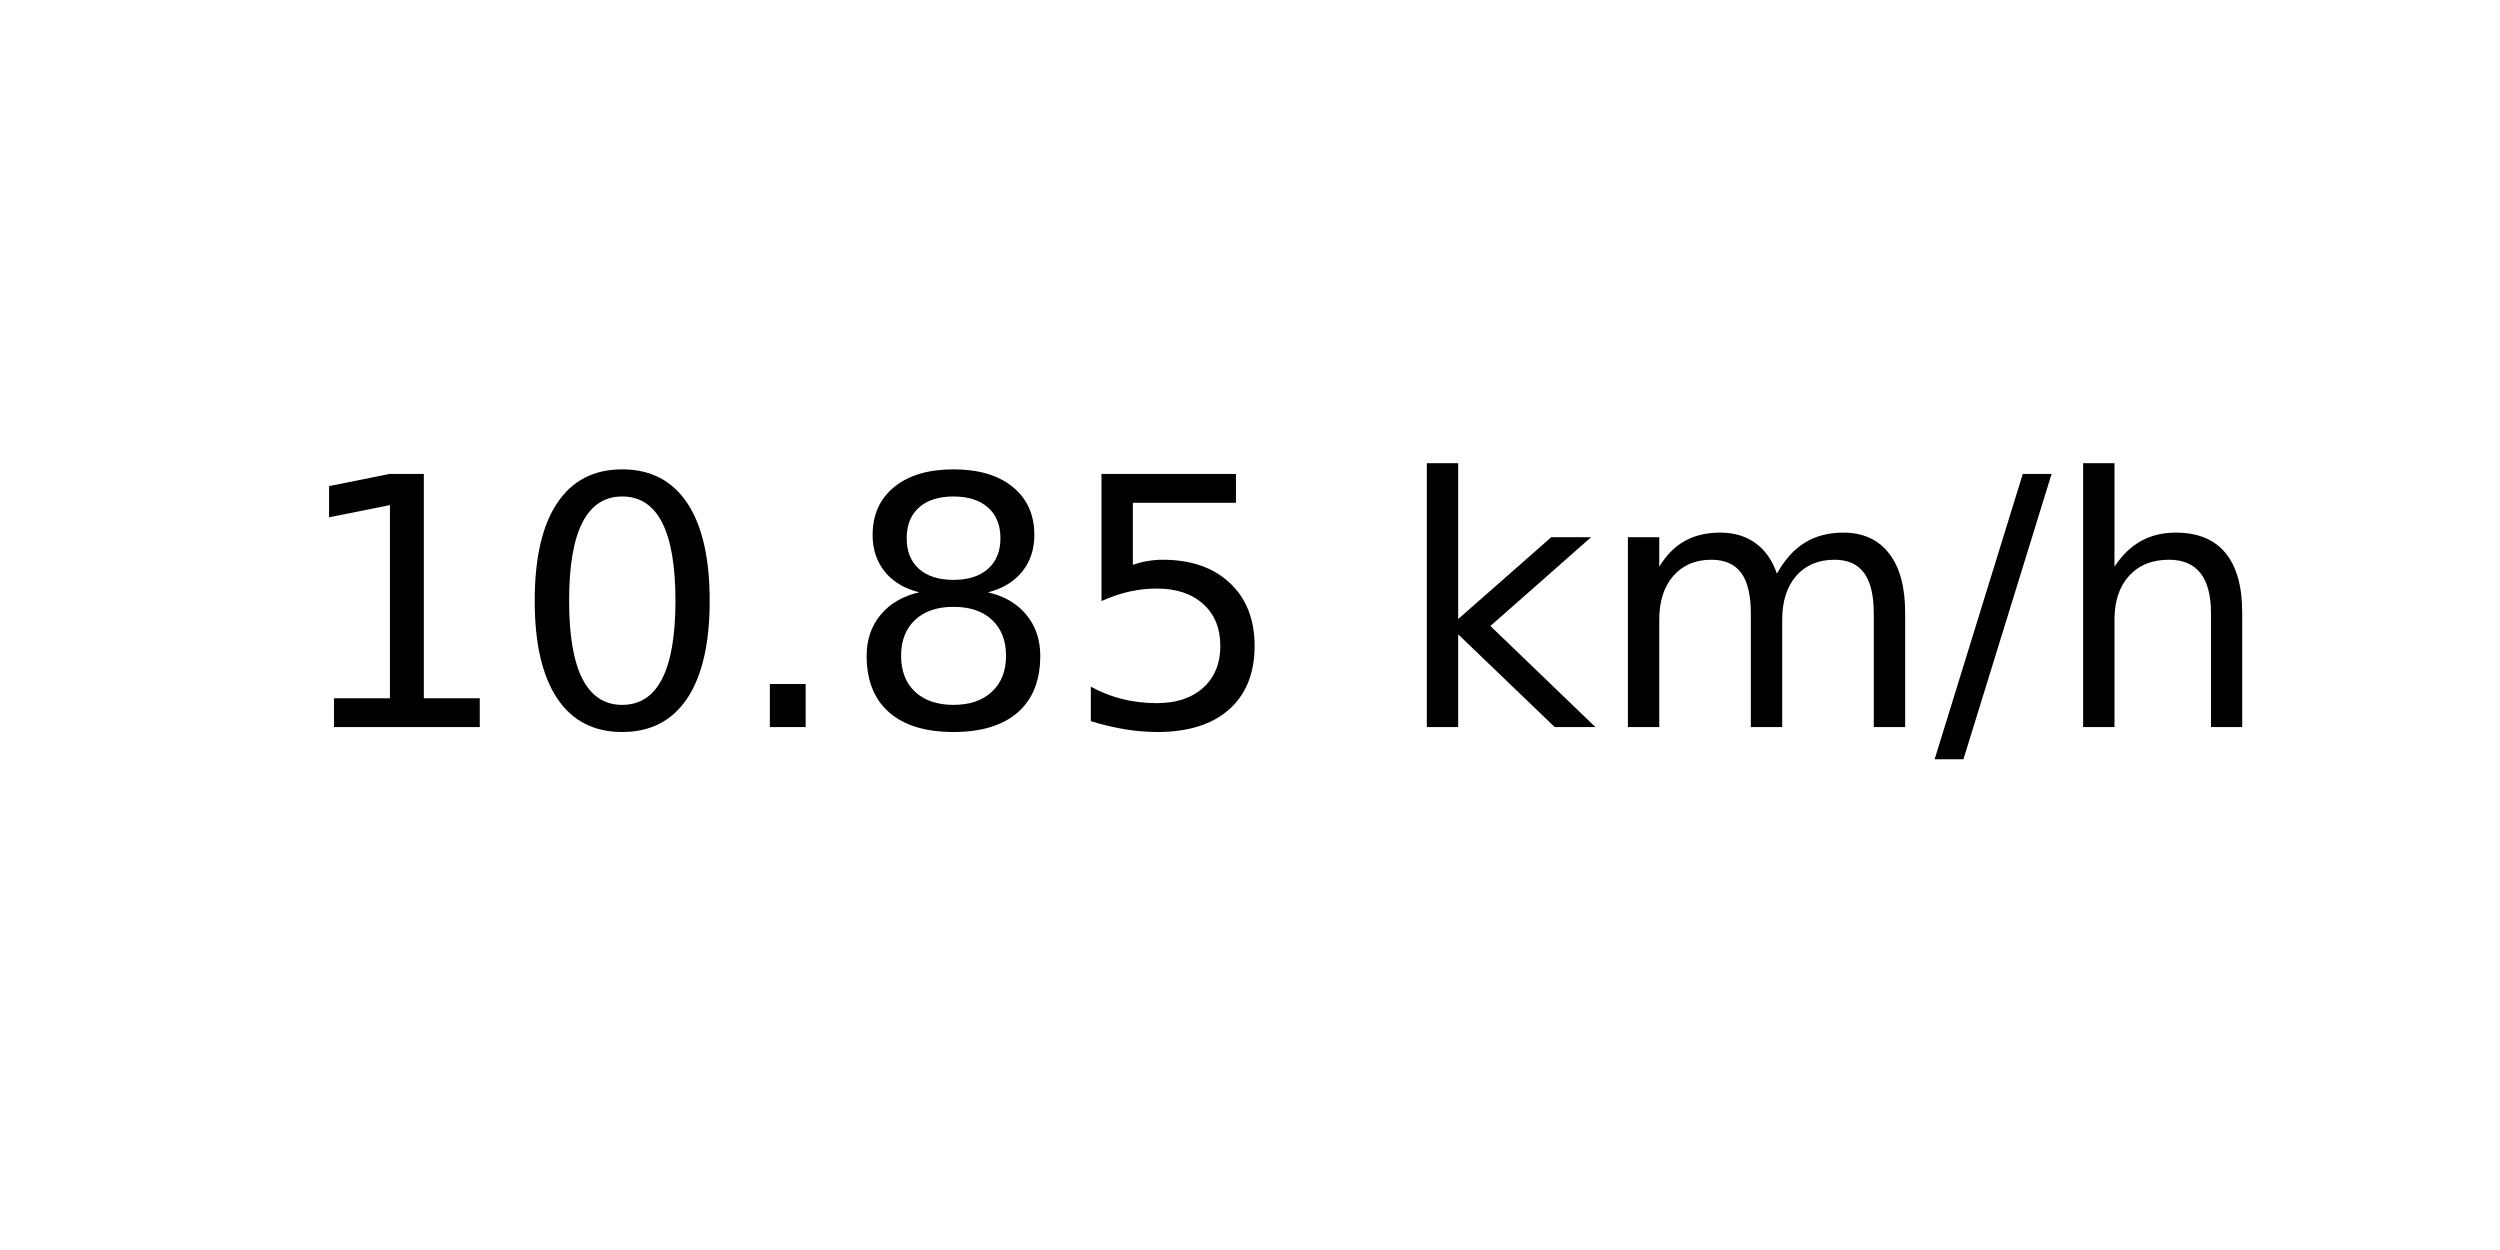
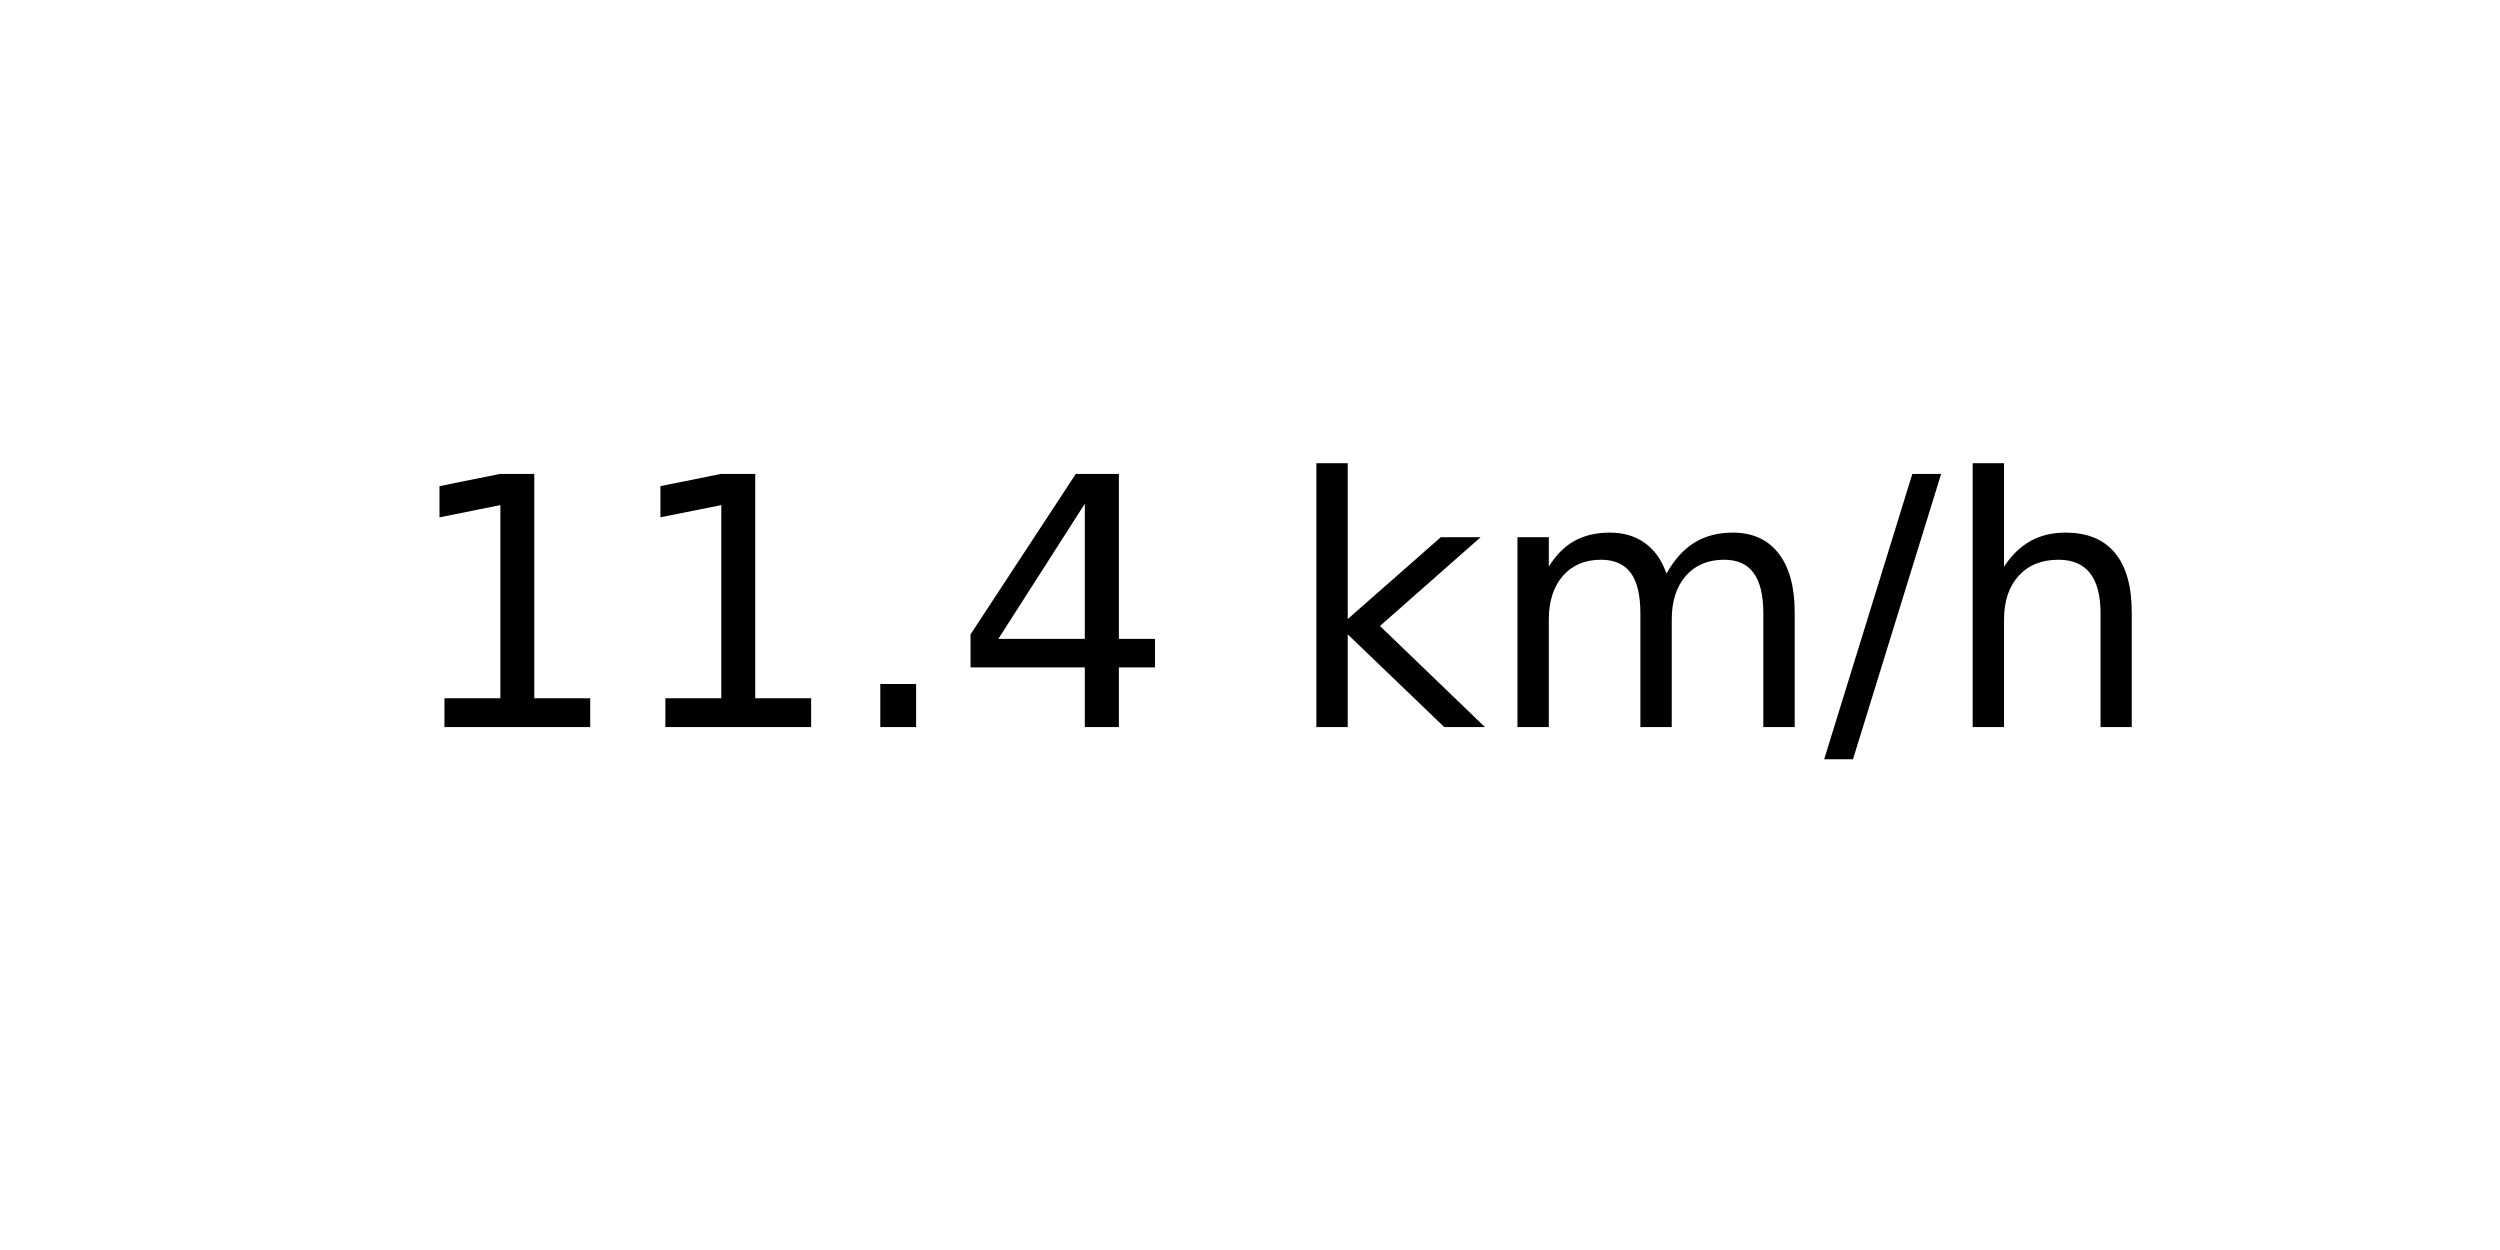
<svg xmlns="http://www.w3.org/2000/svg" xmlns:xlink="http://www.w3.org/1999/xlink" width="72pt" height="36pt" viewBox="0 0 72 36" version="1.1">
  <defs>
    <style type="text/css">*{stroke-linejoin: round; stroke-linecap: butt}</style>
  </defs>
  <g id="figure_1">
    <g id="axes_1">
      <g id="text_1">
-         <g transform="translate(8.378125 20.93937) scale(0.1 -0.1)">
+         <g transform="translate(11.55937 20.93937) scale(0.1 -0.1)">
          <defs>
            <path id="DejaVuSans-31" d="M 794 531  L 1825 531  L 1825 4091  L 703 3866  L 703 4441  L 1819 4666  L 2450 4666  L 2450 531  L 3481 531  L 3481 0  L 794 0  L 794 531  z " transform="scale(0.015625)" />
-             <path id="DejaVuSans-30" d="M 2034 4250  Q 1547 4250 1301 3770  Q 1056 3291 1056 2328  Q 1056 1369 1301 889  Q 1547 409 2034 409  Q 2525 409 2770 889  Q 3016 1369 3016 2328  Q 3016 3291 2770 3770  Q 2525 4250 2034 4250  z M 2034 4750  Q 2819 4750 3233 4129  Q 3647 3509 3647 2328  Q 3647 1150 3233 529  Q 2819 -91 2034 -91  Q 1250 -91 836 529  Q 422 1150 422 2328  Q 422 3509 836 4129  Q 1250 4750 2034 4750  z " transform="scale(0.015625)" />
            <path id="DejaVuSans-2e" d="M 684 794  L 1344 794  L 1344 0  L 684 0  L 684 794  z " transform="scale(0.015625)" />
-             <path id="DejaVuSans-38" d="M 2034 2216  Q 1584 2216 1326 1975  Q 1069 1734 1069 1313  Q 1069 891 1326 650  Q 1584 409 2034 409  Q 2484 409 2743 651  Q 3003 894 3003 1313  Q 3003 1734 2745 1975  Q 2488 2216 2034 2216  z M 1403 2484  Q 997 2584 770 2862  Q 544 3141 544 3541  Q 544 4100 942 4425  Q 1341 4750 2034 4750  Q 2731 4750 3128 4425  Q 3525 4100 3525 3541  Q 3525 3141 3298 2862  Q 3072 2584 2669 2484  Q 3125 2378 3379 2068  Q 3634 1759 3634 1313  Q 3634 634 3220 271  Q 2806 -91 2034 -91  Q 1263 -91 848 271  Q 434 634 434 1313  Q 434 1759 690 2068  Q 947 2378 1403 2484  z M 1172 3481  Q 1172 3119 1398 2916  Q 1625 2713 2034 2713  Q 2441 2713 2670 2916  Q 2900 3119 2900 3481  Q 2900 3844 2670 4047  Q 2441 4250 2034 4250  Q 1625 4250 1398 4047  Q 1172 3844 1172 3481  z " transform="scale(0.015625)" />
-             <path id="DejaVuSans-35" d="M 691 4666  L 3169 4666  L 3169 4134  L 1269 4134  L 1269 2991  Q 1406 3038 1543 3061  Q 1681 3084 1819 3084  Q 2600 3084 3056 2656  Q 3513 2228 3513 1497  Q 3513 744 3044 326  Q 2575 -91 1722 -91  Q 1428 -91 1123 -41  Q 819 9 494 109  L 494 744  Q 775 591 1075 516  Q 1375 441 1709 441  Q 2250 441 2565 725  Q 2881 1009 2881 1497  Q 2881 1984 2565 2268  Q 2250 2553 1709 2553  Q 1456 2553 1204 2497  Q 953 2441 691 2322  L 691 4666  z " transform="scale(0.015625)" />
+             <path id="DejaVuSans-34" d="M 2419 4116  L 825 1625  L 2419 1625  L 2419 4116  z M 2253 4666  L 3047 4666  L 3047 1625  L 3713 1625  L 3713 1100  L 3047 1100  L 3047 0  L 2419 0  L 2419 1100  L 313 1100  L 313 1709  L 2253 4666  z " transform="scale(0.015625)" />
            <path id="DejaVuSans-20" transform="scale(0.015625)" />
            <path id="DejaVuSans-6b" d="M 581 4863  L 1159 4863  L 1159 1991  L 2875 3500  L 3609 3500  L 1753 1863  L 3688 0  L 2938 0  L 1159 1709  L 1159 0  L 581 0  L 581 4863  z " transform="scale(0.015625)" />
            <path id="DejaVuSans-6d" d="M 3328 2828  Q 3544 3216 3844 3400  Q 4144 3584 4550 3584  Q 5097 3584 5394 3201  Q 5691 2819 5691 2113  L 5691 0  L 5113 0  L 5113 2094  Q 5113 2597 4934 2840  Q 4756 3084 4391 3084  Q 3944 3084 3684 2787  Q 3425 2491 3425 1978  L 3425 0  L 2847 0  L 2847 2094  Q 2847 2600 2669 2842  Q 2491 3084 2119 3084  Q 1678 3084 1418 2786  Q 1159 2488 1159 1978  L 1159 0  L 581 0  L 581 3500  L 1159 3500  L 1159 2956  Q 1356 3278 1631 3431  Q 1906 3584 2284 3584  Q 2666 3584 2933 3390  Q 3200 3197 3328 2828  z " transform="scale(0.015625)" />
            <path id="DejaVuSans-2f" d="M 1625 4666  L 2156 4666  L 531 -594  L 0 -594  L 1625 4666  z " transform="scale(0.015625)" />
            <path id="DejaVuSans-68" d="M 3513 2113  L 3513 0  L 2938 0  L 2938 2094  Q 2938 2591 2744 2837  Q 2550 3084 2163 3084  Q 1697 3084 1428 2787  Q 1159 2491 1159 1978  L 1159 0  L 581 0  L 581 4863  L 1159 4863  L 1159 2956  Q 1366 3272 1645 3428  Q 1925 3584 2291 3584  Q 2894 3584 3203 3211  Q 3513 2838 3513 2113  z " transform="scale(0.015625)" />
          </defs>
          <use xlink:href="#DejaVuSans-31" />
-           <use xlink:href="#DejaVuSans-30" x="63.623" />
+           <use xlink:href="#DejaVuSans-31" x="63.623" />
          <use xlink:href="#DejaVuSans-2e" x="127.246" />
-           <use xlink:href="#DejaVuSans-38" x="159.033" />
-           <use xlink:href="#DejaVuSans-35" x="222.656" />
-           <use xlink:href="#DejaVuSans-20" x="286.279" />
-           <use xlink:href="#DejaVuSans-6b" x="318.066" />
-           <use xlink:href="#DejaVuSans-6d" x="375.977" />
-           <use xlink:href="#DejaVuSans-2f" x="473.389" />
-           <use xlink:href="#DejaVuSans-68" x="507.08" />
+           <use xlink:href="#DejaVuSans-34" x="159.033" />
+           <use xlink:href="#DejaVuSans-20" x="222.656" />
+           <use xlink:href="#DejaVuSans-6b" x="254.443" />
+           <use xlink:href="#DejaVuSans-6d" x="312.354" />
+           <use xlink:href="#DejaVuSans-2f" x="409.766" />
+           <use xlink:href="#DejaVuSans-68" x="443.457" />
        </g>
      </g>
    </g>
  </g>
</svg>
